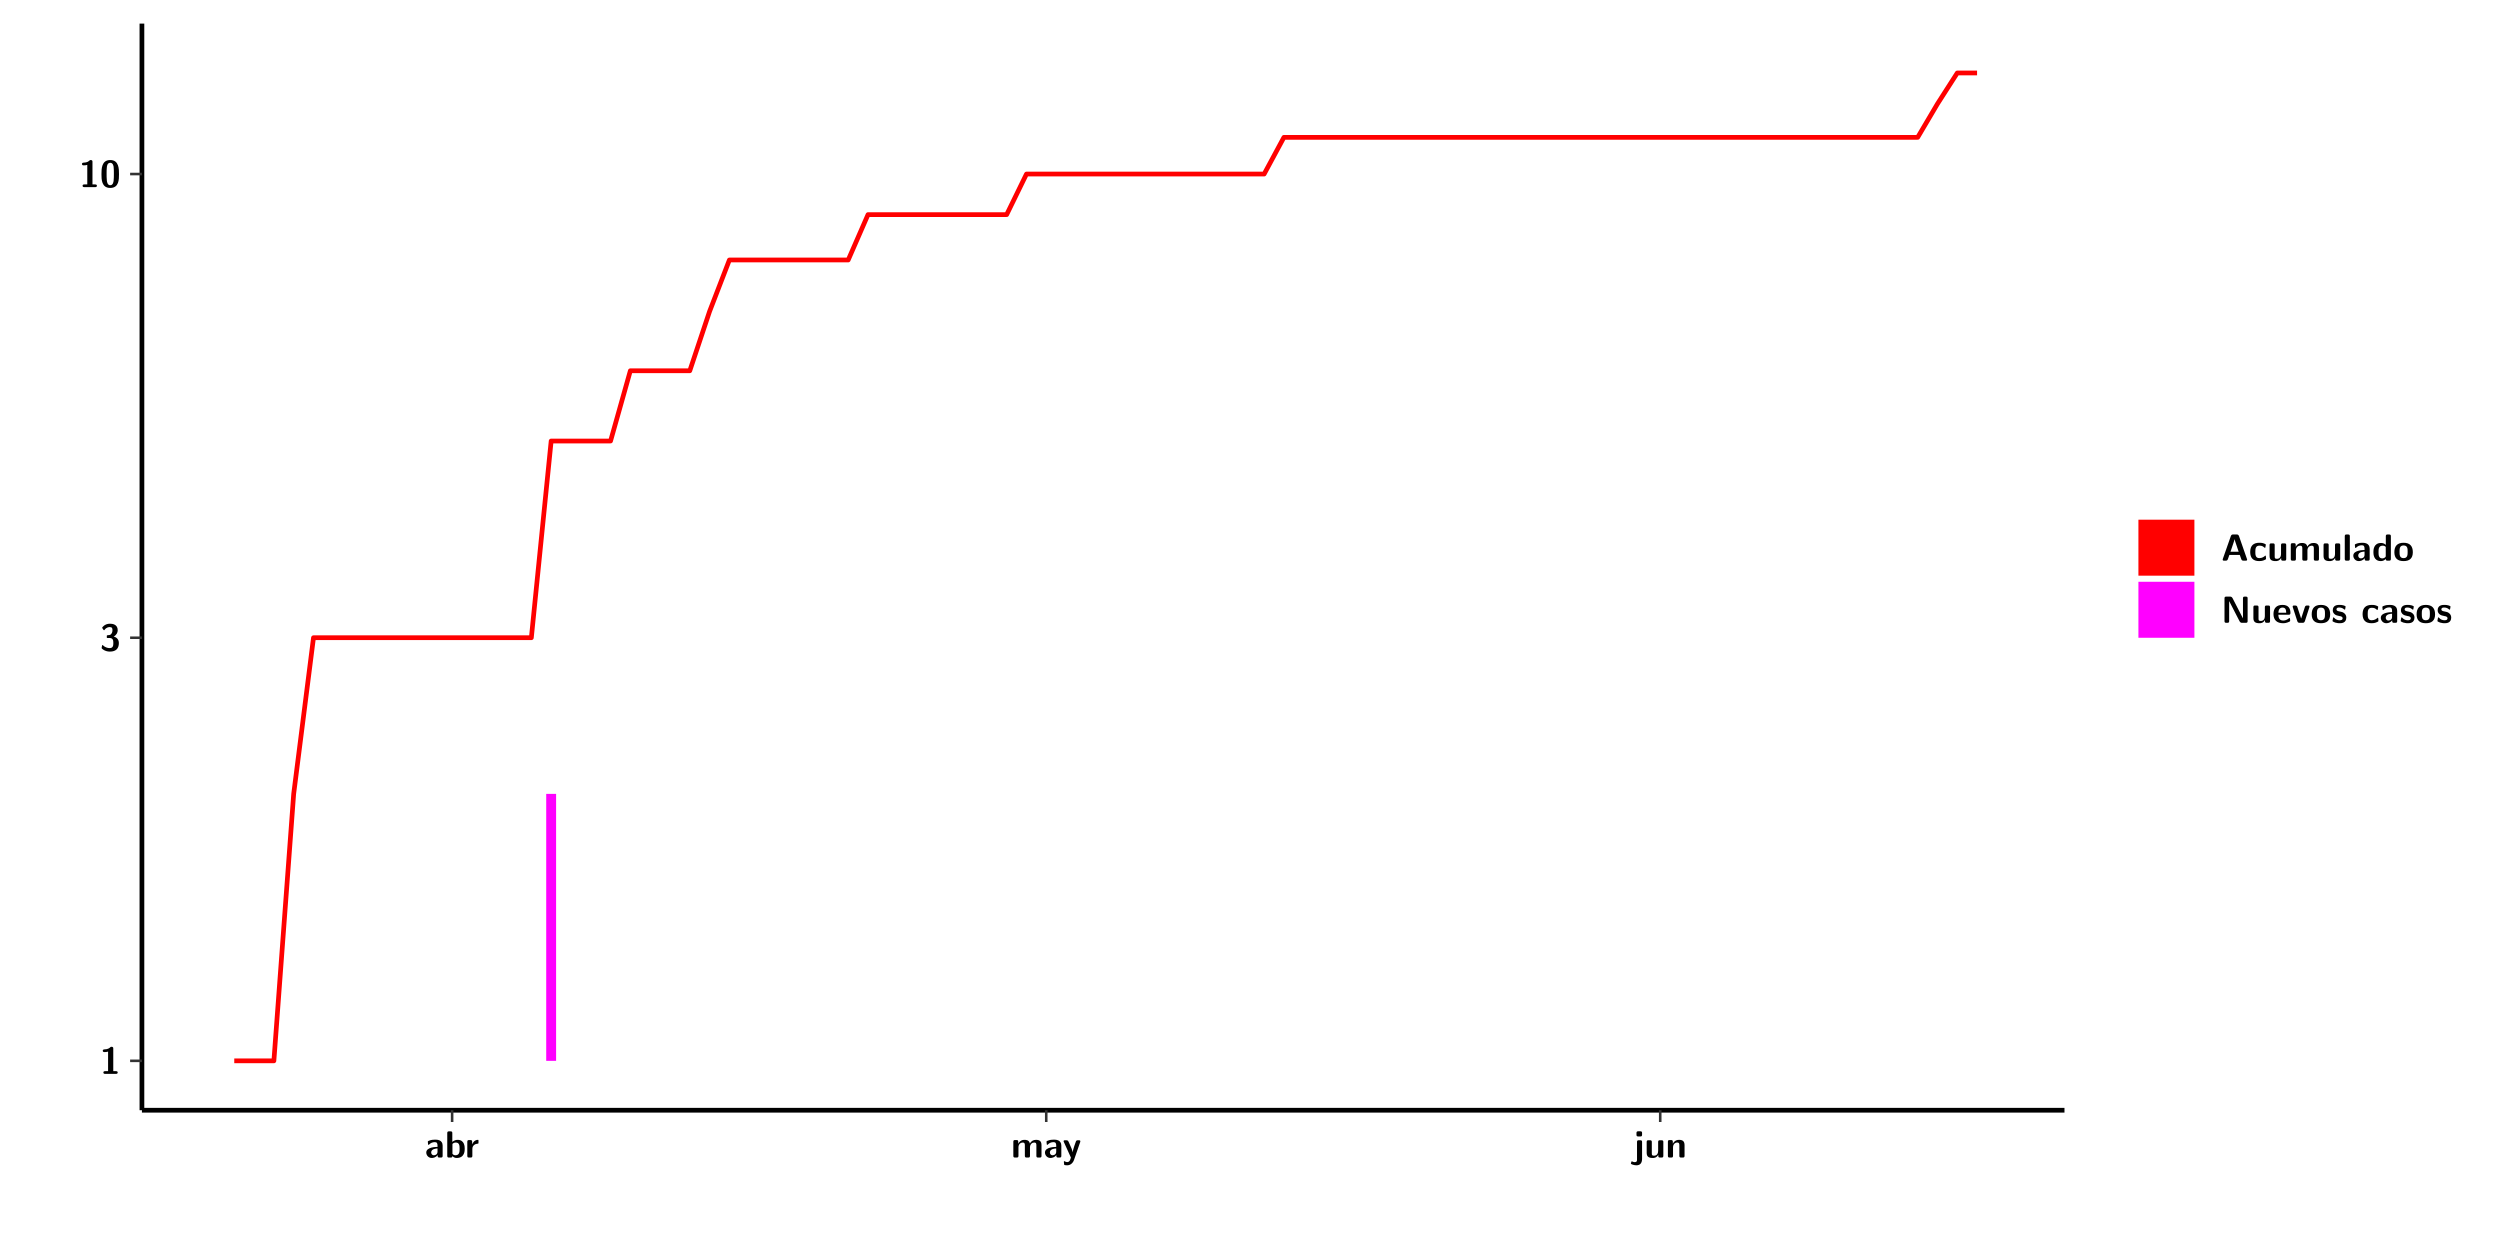
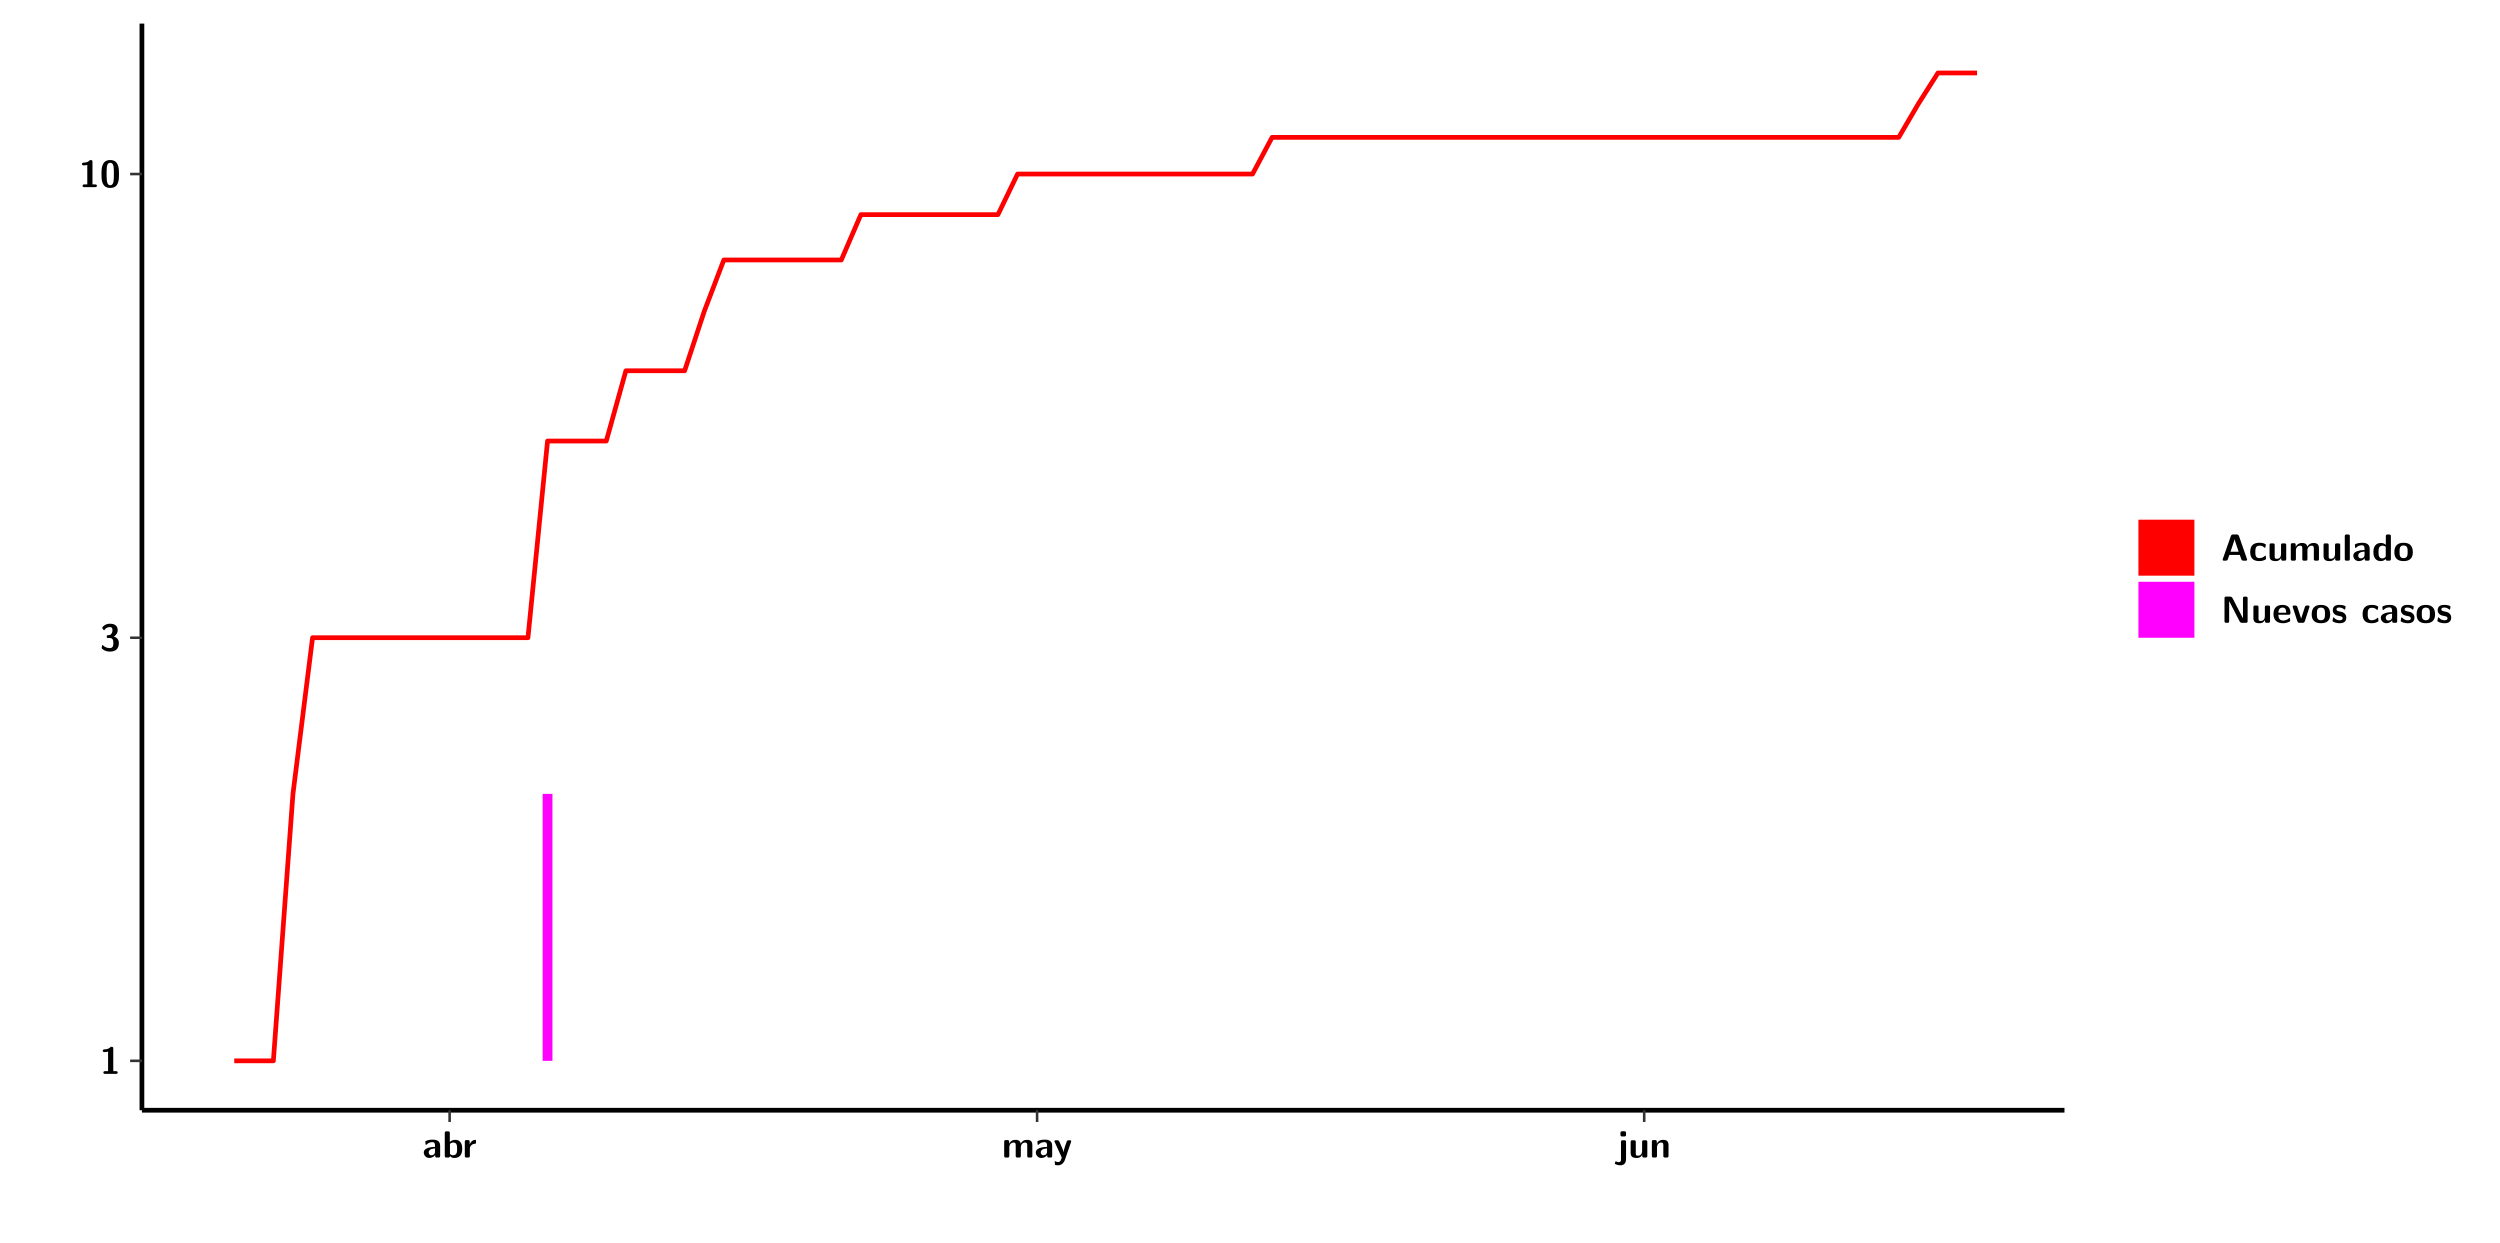
<svg xmlns="http://www.w3.org/2000/svg" xmlns:xlink="http://www.w3.org/1999/xlink" width="579.653pt" height="288pt" viewBox="0 0 579.653 288" version="1.1">
  <defs>
    <g>
      <symbol overflow="visible" id="glyph0-0">
        <path style="stroke:none;" d="" />
      </symbol>
      <symbol overflow="visible" id="glyph0-1">
        <path style="stroke:none;" d="M 3.109 -5.859 C 3.109 -6.016 3.109 -6.281 2.719 -6.281 C 2.547 -6.281 2.516 -6.266 2.406 -6.156 C 2.25 -6.016 1.922 -5.688 1.047 -5.672 C 0.891 -5.672 0.672 -5.609 0.672 -5.359 C 0.672 -5.047 0.969 -5.047 1.094 -5.047 C 1.344 -5.047 1.656 -5.078 1.906 -5.156 L 1.906 -0.625 L 1.234 -0.625 C 1.109 -0.625 0.812 -0.625 0.812 -0.312 C 0.812 0 1.109 0 1.234 0 L 3.719 0 C 3.828 0 4.141 0 4.141 -0.312 C 4.141 -0.625 3.828 -0.625 3.719 -0.625 L 3.109 -0.625 Z M 3.109 -5.859 " />
      </symbol>
      <symbol overflow="visible" id="glyph0-2">
        <path style="stroke:none;" d="M 0.844 -4.859 C 0.906 -4.766 0.953 -4.766 0.969 -4.766 C 1.031 -4.766 1.047 -4.797 1.094 -4.859 C 1.547 -5.5 2.172 -5.5 2.281 -5.5 C 2.844 -5.5 2.922 -5.203 2.922 -4.781 C 2.922 -4.656 2.922 -4.234 2.641 -3.906 C 2.438 -3.656 2.219 -3.641 1.953 -3.625 C 1.859 -3.609 1.688 -3.609 1.672 -3.578 C 1.609 -3.562 1.609 -3.5 1.609 -3.359 L 1.609 -3.203 C 1.609 -2.984 1.609 -2.969 1.844 -2.969 L 2.219 -2.969 C 3.031 -2.969 3.125 -2.469 3.125 -1.797 C 3.125 -1.203 3.062 -0.625 2.266 -0.625 C 1.984 -0.625 1.328 -0.688 0.75 -1.25 C 0.672 -1.328 0.656 -1.328 0.625 -1.328 C 0.531 -1.328 0.516 -1.25 0.516 -1.234 C 0.516 -1.234 0.406 -0.672 0.406 -0.625 C 0.406 -0.516 1.156 0.188 2.312 0.188 C 3.812 0.188 4.406 -0.609 4.406 -1.781 C 4.406 -2.562 3.984 -3.109 3.203 -3.297 C 3.906 -3.688 4.141 -4.266 4.141 -4.766 C 4.141 -6.156 2.891 -6.281 2.328 -6.281 C 1.125 -6.281 0.531 -5.422 0.531 -5.344 C 0.531 -5.297 0.594 -5.219 0.594 -5.219 Z M 0.844 -4.859 " />
      </symbol>
      <symbol overflow="visible" id="glyph0-3">
        <path style="stroke:none;" d="M 4.438 -3 C 4.438 -4.203 4.438 -6.281 2.406 -6.281 C 0.375 -6.281 0.375 -4.219 0.375 -3 C 0.375 -1.812 0.375 0.188 2.406 0.188 C 4.438 0.188 4.438 -1.781 4.438 -3 Z M 2.406 -0.438 C 1.75 -0.438 1.656 -1.25 1.625 -1.484 C 1.562 -1.953 1.562 -2.766 1.562 -3.125 C 1.562 -3.641 1.562 -4.203 1.625 -4.641 C 1.641 -4.875 1.734 -5.641 2.406 -5.641 C 3.047 -5.641 3.156 -4.906 3.188 -4.734 C 3.25 -4.281 3.25 -3.594 3.25 -3.125 C 3.25 -2.625 3.25 -1.953 3.188 -1.469 C 3.156 -1.234 3.062 -0.438 2.406 -0.438 Z M 2.406 -0.438 " />
      </symbol>
      <symbol overflow="visible" id="glyph0-4">
        <path style="stroke:none;" d="M 4.062 -2.766 C 4.062 -4.156 2.734 -4.156 2.297 -4.156 C 1.891 -4.156 1.453 -4.125 0.859 -3.891 C 0.672 -3.797 0.625 -3.781 0.625 -3.688 C 0.625 -3.625 0.688 -3.109 0.688 -3.047 C 0.703 -2.984 0.75 -2.938 0.812 -2.938 C 0.844 -2.938 0.875 -2.969 0.906 -3 C 1.281 -3.391 1.719 -3.578 2.266 -3.578 C 2.734 -3.578 2.875 -3.297 2.875 -2.781 L 2.875 -2.469 C 2.562 -2.469 0.266 -2.453 0.266 -1.172 C 0.266 -0.547 0.766 0.094 1.531 0.094 C 1.828 0.094 2.484 0.016 2.906 -0.594 L 2.906 -0.422 C 2.906 -0.141 2.969 0 3.328 0 L 3.641 0 C 3.984 0 4.062 -0.109 4.062 -0.422 Z M 2.875 -1.344 C 2.875 -0.531 2.047 -0.531 2.016 -0.531 C 1.641 -0.531 1.406 -0.844 1.406 -1.188 C 1.406 -2.047 2.625 -2.109 2.875 -2.109 Z M 2.875 -1.344 " />
      </symbol>
      <symbol overflow="visible" id="glyph0-5">
        <path style="stroke:none;" d="M 1.703 -5.656 C 1.703 -5.938 1.641 -6.078 1.281 -6.078 L 0.953 -6.078 C 0.641 -6.078 0.531 -5.984 0.531 -5.656 L 0.531 -0.422 C 0.531 -0.109 0.625 0 0.953 0 L 1.312 0 C 1.453 0 1.719 0 1.734 -0.344 C 2.125 0.094 2.578 0.094 2.719 0.094 C 4.578 0.094 4.578 -1.594 4.578 -2.031 C 4.578 -2.453 4.578 -4.109 2.938 -4.109 C 2.219 -4.109 1.781 -3.703 1.703 -3.625 Z M 1.734 -3.172 C 1.844 -3.281 2.109 -3.484 2.5 -3.484 C 3.391 -3.484 3.391 -2.672 3.391 -2.016 C 3.391 -1.375 3.391 -0.531 2.406 -0.531 C 2.047 -0.531 1.828 -0.75 1.734 -0.875 Z M 1.734 -3.172 " />
      </symbol>
      <symbol overflow="visible" id="glyph0-6">
        <path style="stroke:none;" d="M 1.703 -2.016 C 1.703 -2.844 2.391 -3.188 2.938 -3.219 C 3.109 -3.234 3.125 -3.234 3.125 -3.469 L 3.125 -3.875 C 3.125 -4.047 3.125 -4.109 2.969 -4.109 C 2.719 -4.109 2.078 -4.031 1.672 -3.078 L 1.656 -3.078 L 1.656 -3.641 C 1.656 -3.922 1.594 -4.062 1.234 -4.062 L 0.953 -4.062 C 0.641 -4.062 0.531 -3.969 0.531 -3.641 L 0.531 -0.422 C 0.531 -0.109 0.625 0 0.953 0 L 1.281 0 C 1.609 0 1.703 -0.109 1.703 -0.422 Z M 1.703 -2.016 " />
      </symbol>
      <symbol overflow="visible" id="glyph0-7">
        <path style="stroke:none;" d="M 7.062 -2.844 C 7.062 -3.75 6.672 -4.109 5.781 -4.109 C 5.156 -4.109 4.688 -3.828 4.359 -3.25 C 4.219 -4.078 3.484 -4.109 3.109 -4.109 C 2.938 -4.109 2.578 -4.109 2.188 -3.828 C 1.906 -3.625 1.734 -3.344 1.672 -3.203 L 1.672 -3.641 C 1.672 -3.922 1.609 -4.062 1.25 -4.062 L 0.953 -4.062 C 0.625 -4.062 0.531 -3.969 0.531 -3.641 L 0.531 -0.422 C 0.531 -0.109 0.625 0 0.953 0 L 1.297 0 C 1.625 0 1.719 -0.109 1.719 -0.422 L 1.719 -2.359 C 1.719 -3.141 2.25 -3.484 2.688 -3.484 C 3.109 -3.484 3.203 -3.297 3.203 -2.828 L 3.203 -0.422 C 3.203 -0.109 3.297 0 3.625 0 L 3.969 0 C 4.297 0 4.391 -0.109 4.391 -0.422 L 4.391 -2.359 C 4.391 -3.141 4.922 -3.484 5.359 -3.484 C 5.781 -3.484 5.875 -3.297 5.875 -2.828 L 5.875 -0.422 C 5.875 -0.109 5.969 0 6.297 0 L 6.641 0 C 6.984 0 7.062 -0.109 7.062 -0.422 Z M 7.062 -2.844 " />
      </symbol>
      <symbol overflow="visible" id="glyph0-8">
        <path style="stroke:none;" d="M 4.109 -3.609 C 4.141 -3.719 4.141 -3.734 4.141 -3.781 C 4.141 -4.016 3.906 -4.016 3.797 -4.016 L 3.609 -4.016 C 3.469 -4.016 3.266 -4.016 3.141 -3.812 C 3.109 -3.766 2.406 -1.828 2.359 -1.25 L 2.344 -1.25 C 2.312 -1.672 1.953 -2.484 1.562 -3.328 C 1.328 -3.891 1.266 -4.016 0.828 -4.016 L 0.594 -4.016 C 0.469 -4.016 0.25 -4.016 0.25 -3.781 C 0.25 -3.75 0.281 -3.688 0.297 -3.641 L 1.953 0 C 1.891 0.188 1.859 0.281 1.828 0.375 C 1.734 0.656 1.578 1.047 1.109 1.047 C 0.812 1.047 0.609 0.922 0.516 0.875 C 0.469 0.844 0.453 0.828 0.422 0.828 C 0.391 0.828 0.312 0.859 0.312 0.969 C 0.312 1.031 0.375 1.641 0.391 1.672 C 0.469 1.781 0.953 1.797 1.094 1.797 C 2.172 1.797 2.609 0.766 2.672 0.547 Z M 4.109 -3.609 " />
      </symbol>
      <symbol overflow="visible" id="glyph0-9">
        <path style="stroke:none;" d="M 1.969 -5.672 C 1.969 -5.953 1.906 -6.094 1.547 -6.094 L 1.094 -6.094 C 0.766 -6.094 0.672 -5.984 0.672 -5.672 L 0.672 -5.312 C 0.672 -5.031 0.734 -4.891 1.094 -4.891 L 1.547 -4.891 C 1.875 -4.891 1.969 -5 1.969 -5.312 Z M 0.797 0.484 C 0.797 0.703 0.797 1.062 0.25 1.062 C 0.156 1.062 -0.094 1.031 -0.266 0.922 C -0.359 0.875 -0.375 0.875 -0.406 0.875 C -0.484 0.875 -0.5 0.922 -0.547 1.094 C -0.609 1.281 -0.625 1.359 -0.625 1.391 C -0.625 1.547 0.109 1.797 0.656 1.797 C 1.625 1.797 1.969 1.141 1.969 0.281 L 1.969 -3.594 C 1.969 -3.875 1.906 -4.016 1.547 -4.016 L 1.219 -4.016 C 0.891 -4.016 0.797 -3.906 0.797 -3.594 Z M 0.797 0.484 " />
      </symbol>
      <symbol overflow="visible" id="glyph0-10">
        <path style="stroke:none;" d="M 4.391 -3.594 C 4.391 -3.875 4.328 -4.016 3.969 -4.016 L 3.609 -4.016 C 3.281 -4.016 3.188 -3.906 3.188 -3.594 L 3.188 -1.516 C 3.188 -0.938 2.891 -0.438 2.266 -0.438 C 1.766 -0.438 1.719 -0.562 1.719 -1.031 L 1.719 -3.594 C 1.719 -3.875 1.656 -4.016 1.297 -4.016 L 0.953 -4.016 C 0.625 -4.016 0.531 -3.922 0.531 -3.594 L 0.531 -1.109 C 0.531 -0.172 1.031 0.094 1.953 0.094 C 2.188 0.094 2.812 0.094 3.219 -0.656 L 3.219 -0.422 C 3.219 -0.141 3.281 0 3.641 0 L 3.969 0 C 4.297 0 4.391 -0.109 4.391 -0.422 Z M 4.391 -3.594 " />
      </symbol>
      <symbol overflow="visible" id="glyph0-11">
        <path style="stroke:none;" d="M 4.391 -2.844 C 4.391 -3.75 4 -4.109 3.109 -4.109 C 2.188 -4.109 1.781 -3.438 1.672 -3.203 L 1.672 -3.641 C 1.672 -3.922 1.609 -4.062 1.25 -4.062 L 0.953 -4.062 C 0.625 -4.062 0.531 -3.969 0.531 -3.641 L 0.531 -0.422 C 0.531 -0.109 0.625 0 0.953 0 L 1.297 0 C 1.625 0 1.719 -0.109 1.719 -0.422 L 1.719 -2.359 C 1.719 -3.125 2.219 -3.484 2.688 -3.484 C 3.109 -3.484 3.188 -3.281 3.188 -2.828 L 3.188 -0.422 C 3.188 -0.141 3.25 0 3.609 0 L 3.969 0 C 4.297 0 4.391 -0.109 4.391 -0.422 Z M 4.391 -2.844 " />
      </symbol>
      <symbol overflow="visible" id="glyph0-12">
        <path style="stroke:none;" d="M 4.156 -5.703 C 4.031 -6.078 3.766 -6.078 3.594 -6.078 L 2.828 -6.078 C 2.641 -6.078 2.391 -6.078 2.266 -5.703 L 0.406 -0.406 C 0.375 -0.297 0.375 -0.281 0.375 -0.234 C 0.375 0 0.594 0 0.703 0 L 1.031 0 C 1.188 0 1.453 0 1.578 -0.344 L 1.922 -1.328 L 4.344 -1.328 L 4.641 -0.484 C 4.75 -0.172 4.812 0 5.234 0 L 5.703 0 C 5.828 0 6.047 0 6.047 -0.234 C 6.047 -0.281 6.047 -0.297 6 -0.406 Z M 2.812 -3.938 C 2.938 -4.328 3.062 -4.656 3.125 -4.969 L 3.141 -4.969 C 3.188 -4.766 3.188 -4.75 3.25 -4.547 L 4.078 -2.078 L 2.188 -2.078 Z M 2.812 -3.938 " />
      </symbol>
      <symbol overflow="visible" id="glyph0-13">
        <path style="stroke:none;" d="M 4 -0.438 C 4 -0.531 3.969 -0.938 3.953 -1.047 C 3.953 -1.078 3.938 -1.172 3.844 -1.172 C 3.812 -1.172 3.797 -1.172 3.703 -1.078 C 3.562 -0.953 3.141 -0.594 2.422 -0.594 C 1.516 -0.594 1.516 -1.469 1.516 -2.031 C 1.516 -2.75 1.562 -3.484 2.453 -3.484 C 3.031 -3.484 3.266 -3.344 3.578 -3.078 C 3.688 -2.984 3.703 -2.984 3.734 -2.984 C 3.828 -2.984 3.844 -3.062 3.844 -3.094 C 3.859 -3.172 3.953 -3.656 3.953 -3.703 C 3.953 -3.781 3.891 -3.812 3.75 -3.891 C 3.328 -4.078 3.062 -4.156 2.453 -4.156 C 1.141 -4.156 0.328 -3.547 0.328 -2.016 C 0.328 -0.562 1.078 0.094 2.406 0.094 C 2.641 0.094 3.172 0.094 3.75 -0.203 C 4 -0.344 4 -0.344 4 -0.438 Z M 4 -0.438 " />
      </symbol>
      <symbol overflow="visible" id="glyph0-14">
        <path style="stroke:none;" d="M 1.703 -5.656 C 1.703 -5.938 1.641 -6.078 1.281 -6.078 L 0.953 -6.078 C 0.641 -6.078 0.531 -5.984 0.531 -5.656 L 0.531 -0.422 C 0.531 -0.109 0.625 0 0.953 0 L 1.281 0 C 1.609 0 1.703 -0.109 1.703 -0.422 Z M 1.703 -5.656 " />
      </symbol>
      <symbol overflow="visible" id="glyph0-15">
        <path style="stroke:none;" d="M 4.375 -5.656 C 4.375 -5.938 4.312 -6.078 3.953 -6.078 L 3.625 -6.078 C 3.297 -6.078 3.203 -5.969 3.203 -5.656 L 3.203 -3.672 C 2.812 -4.047 2.375 -4.109 2.109 -4.109 C 0.328 -4.109 0.328 -2.422 0.328 -2 C 0.328 -1.594 0.328 0.094 2.062 0.094 C 2.422 0.094 2.812 -0.016 3.188 -0.406 C 3.188 -0.094 3.297 0 3.609 0 L 3.953 0 C 4.281 0 4.375 -0.109 4.375 -0.422 Z M 3.188 -1.094 C 3.188 -0.953 3.188 -0.875 2.922 -0.688 C 2.703 -0.547 2.5 -0.531 2.406 -0.531 C 1.516 -0.531 1.516 -1.344 1.516 -2 C 1.516 -2.656 1.516 -3.484 2.5 -3.484 C 2.75 -3.484 2.984 -3.391 3.188 -3.203 Z M 3.188 -1.094 " />
      </symbol>
      <symbol overflow="visible" id="glyph0-16">
        <path style="stroke:none;" d="M 4.547 -1.969 C 4.547 -3.406 3.844 -4.156 2.406 -4.156 C 0.953 -4.156 0.266 -3.391 0.266 -1.969 C 0.266 -0.547 1.031 0.094 2.406 0.094 C 3.781 0.094 4.547 -0.531 4.547 -1.969 Z M 2.406 -0.594 C 1.469 -0.594 1.469 -1.375 1.469 -2.078 C 1.469 -2.75 1.469 -3.531 2.406 -3.531 C 3.344 -3.531 3.344 -2.766 3.344 -2.078 C 3.344 -1.391 3.344 -0.594 2.406 -0.594 Z M 2.406 -0.594 " />
      </symbol>
      <symbol overflow="visible" id="glyph0-17">
        <path style="stroke:none;" d="M 2.656 -5.734 C 2.469 -6.078 2.203 -6.078 2.031 -6.078 L 1.219 -6.078 C 0.906 -6.078 0.797 -5.984 0.797 -5.656 L 0.797 -0.422 C 0.797 -0.109 0.891 0 1.219 0 L 1.453 0 C 1.781 0 1.875 -0.109 1.875 -0.422 L 1.875 -5.016 L 1.891 -5.016 L 4.297 -0.344 C 4.484 0 4.75 0 4.922 0 L 5.734 0 C 6.062 0 6.156 -0.109 6.156 -0.422 L 6.156 -5.656 C 6.156 -5.938 6.094 -6.078 5.734 -6.078 L 5.5 -6.078 C 5.156 -6.078 5.078 -5.969 5.078 -5.656 L 5.078 -1.062 L 5.062 -1.062 Z M 2.656 -5.734 " />
      </symbol>
      <symbol overflow="visible" id="glyph0-18">
        <path style="stroke:none;" d="M 3.781 -1.875 C 3.984 -1.875 4.203 -1.891 4.203 -2.281 C 4.203 -3.406 3.672 -4.156 2.359 -4.156 C 0.969 -4.156 0.266 -3.375 0.266 -2.047 C 0.266 -0.609 1.109 0.094 2.484 0.094 C 2.812 0.094 3.312 0.047 3.891 -0.234 C 4.078 -0.328 4.141 -0.359 4.141 -0.469 C 4.141 -0.531 4.125 -0.781 4.109 -0.844 C 4.078 -1.125 4.062 -1.125 3.984 -1.125 C 3.953 -1.125 3.938 -1.125 3.844 -1.047 C 3.328 -0.594 2.797 -0.531 2.516 -0.531 C 1.531 -0.531 1.422 -1.312 1.391 -1.875 Z M 1.406 -2.344 C 1.422 -2.875 1.609 -3.531 2.359 -3.531 C 3.062 -3.531 3.203 -3.031 3.219 -2.344 Z M 1.406 -2.344 " />
      </symbol>
      <symbol overflow="visible" id="glyph0-19">
        <path style="stroke:none;" d="M 4.109 -3.609 C 4.141 -3.719 4.141 -3.75 4.141 -3.766 C 4.141 -4.016 3.922 -4.016 3.797 -4.016 L 3.609 -4.016 C 3.25 -4.016 3.141 -3.891 3.062 -3.641 L 2.203 -0.984 L 1.328 -3.641 C 1.266 -3.828 1.203 -4.016 0.781 -4.016 L 0.578 -4.016 C 0.453 -4.016 0.234 -4.016 0.234 -3.766 C 0.234 -3.75 0.234 -3.719 0.266 -3.609 L 1.312 -0.375 C 1.438 0 1.703 0 1.859 0 L 2.5 0 C 2.672 0 2.938 0 3.062 -0.375 Z M 4.109 -3.609 " />
      </symbol>
      <symbol overflow="visible" id="glyph0-20">
        <path style="stroke:none;" d="M 3.469 -1.234 C 3.469 -1.734 3.203 -2.031 3.047 -2.172 C 2.703 -2.484 2.391 -2.547 2.031 -2.609 C 1.547 -2.703 1.188 -2.766 1.188 -3.109 C 1.188 -3.469 1.484 -3.547 1.828 -3.547 C 2.406 -3.547 2.719 -3.328 2.953 -3.125 C 3.047 -3.047 3.062 -3.047 3.094 -3.047 C 3.188 -3.047 3.203 -3.125 3.203 -3.156 C 3.219 -3.219 3.312 -3.719 3.312 -3.766 C 3.312 -3.906 2.844 -4.031 2.75 -4.062 C 2.406 -4.156 2.125 -4.156 1.891 -4.156 C 1.5 -4.156 0.328 -4.156 0.328 -2.906 C 0.328 -2.484 0.516 -2.219 0.75 -2 C 1.062 -1.734 1.406 -1.672 1.906 -1.562 C 2.156 -1.531 2.609 -1.453 2.609 -1.062 C 2.609 -0.656 2.266 -0.594 1.922 -0.594 C 1.531 -0.594 1.047 -0.703 0.625 -1.188 C 0.594 -1.234 0.562 -1.266 0.516 -1.266 C 0.422 -1.266 0.406 -1.188 0.391 -1.125 C 0.375 -1.016 0.266 -0.516 0.266 -0.422 C 0.266 -0.266 0.922 -0.062 0.922 -0.047 C 1.406 0.094 1.766 0.094 1.922 0.094 C 2.359 0.094 3.469 0.062 3.469 -1.234 Z M 3.469 -1.234 " />
      </symbol>
    </g>
    <clipPath id="clip1">
      <path d="M 0 0 L 576.008 0 L 576.008 288 L 0 288 Z M 0 0 " />
    </clipPath>
    <clipPath id="clip2">
      <path d="M 32.906 5.477 L 478.672 5.477 L 478.672 257.414 L 32.906 257.414 Z M 32.906 5.477 " />
    </clipPath>
  </defs>
  <g id="surface1">
    <g clip-path="url(#clip1)" clip-rule="nonzero">
      <path style="fill-rule:nonzero;fill:rgb(100%,100%,100%);fill-opacity:1;stroke-width:0.598;stroke-linecap:round;stroke-linejoin:round;stroke:rgb(100%,100%,100%);stroke-opacity:1;stroke-miterlimit:10;" d="M 0 0 L 0 288.004 L 576.008 288.004 L 576.008 0 Z M 0 0 " transform="matrix(1,0,0,-1,0,288)" />
    </g>
    <g clip-path="url(#clip2)" clip-rule="nonzero">
      <path style=" stroke:none;fill-rule:nonzero;fill:rgb(100%,100%,100%);fill-opacity:1;" d="M 32.906 257.414 L 32.906 5.477 L 478.672 5.477 L 478.672 257.414 Z M 32.906 257.414 " />
    </g>
-     <path style=" stroke:none;fill-rule:nonzero;fill:rgb(100%,0%,100%);fill-opacity:1;" d="M 126.648 245.969 L 126.648 184.07 L 128.938 184.07 L 128.938 245.969 Z M 126.648 245.969 " />
-     <path style="fill:none;stroke-width:1.096;stroke-linecap:butt;stroke-linejoin:round;stroke:rgb(100%,0%,0%);stroke-opacity:1;stroke-miterlimit:10;" d="M 54.316 42.031 L 63.504 42.031 L 68.094 103.93 L 72.688 140.137 L 123.199 140.137 L 127.793 185.746 L 141.562 185.746 L 146.152 202.035 L 159.934 202.035 L 164.523 215.793 L 169.117 227.719 L 196.664 227.719 L 201.258 238.238 L 233.406 238.238 L 238 247.645 L 293.105 247.645 L 297.688 256.152 L 444.637 256.152 L 449.223 263.922 L 453.812 271.078 L 458.406 271.078 " transform="matrix(1,0,0,-1,0,288)" />
+     <path style=" stroke:none;fill-rule:nonzero;fill:rgb(100%,0%,100%);fill-opacity:1;" d="M 125.82 245.969 L 125.82 184.07 L 128.09 184.07 L 128.09 245.969 Z M 125.82 245.969 " />
+     <path style="fill:none;stroke-width:1.096;stroke-linecap:butt;stroke-linejoin:round;stroke:rgb(100%,0%,0%);stroke-opacity:1;stroke-miterlimit:10;" d="M 54.309 42.031 L 63.383 42.031 L 67.926 103.93 L 72.469 140.137 L 122.414 140.137 L 126.957 185.746 L 140.574 185.746 L 145.117 202.035 L 158.738 202.035 L 163.281 215.793 L 167.824 227.719 L 195.062 227.719 L 199.605 238.238 L 231.387 238.238 L 235.93 247.645 L 290.414 247.645 L 294.949 256.152 L 440.246 256.152 L 444.789 263.922 L 449.332 271.078 L 458.406 271.078 " transform="matrix(1,0,0,-1,0,288)" />
    <path style="fill:none;stroke-width:1.096;stroke-linecap:butt;stroke-linejoin:round;stroke:rgb(0%,0%,0%);stroke-opacity:1;stroke-miterlimit:10;" d="M 32.906 30.586 L 32.906 282.523 " transform="matrix(1,0,0,-1,0,288)" />
    <g style="fill:rgb(0%,0%,0%);fill-opacity:1;">
      <use xlink:href="#glyph0-1" x="23.153" y="248.986" />
    </g>
    <g style="fill:rgb(0%,0%,0%);fill-opacity:1;">
      <use xlink:href="#glyph0-2" x="23.153" y="150.894" />
    </g>
    <g style="fill:rgb(0%,0%,0%);fill-opacity:1;">
      <use xlink:href="#glyph0-1" x="18.331" y="43.387" />
      <use xlink:href="#glyph0-3" x="23.153" y="43.387" />
    </g>
    <path style="fill:none;stroke-width:0.598;stroke-linecap:butt;stroke-linejoin:round;stroke:rgb(20%,20%,20%);stroke-opacity:1;stroke-miterlimit:10;" d="M 30.168 42.031 L 32.906 42.031 " transform="matrix(1,0,0,-1,0,288)" />
    <path style="fill:none;stroke-width:0.598;stroke-linecap:butt;stroke-linejoin:round;stroke:rgb(20%,20%,20%);stroke-opacity:1;stroke-miterlimit:10;" d="M 30.168 140.137 L 32.906 140.137 " transform="matrix(1,0,0,-1,0,288)" />
    <path style="fill:none;stroke-width:0.598;stroke-linecap:butt;stroke-linejoin:round;stroke:rgb(20%,20%,20%);stroke-opacity:1;stroke-miterlimit:10;" d="M 30.168 247.645 L 32.906 247.645 " transform="matrix(1,0,0,-1,0,288)" />
    <path style="fill:none;stroke-width:1.096;stroke-linecap:butt;stroke-linejoin:round;stroke:rgb(0%,0%,0%);stroke-opacity:1;stroke-miterlimit:10;" d="M 32.906 30.586 L 478.672 30.586 " transform="matrix(1,0,0,-1,0,288)" />
-     <path style="fill:none;stroke-width:0.598;stroke-linecap:butt;stroke-linejoin:round;stroke:rgb(20%,20%,20%);stroke-opacity:1;stroke-miterlimit:10;" d="M 104.828 27.848 L 104.828 30.586 " transform="matrix(1,0,0,-1,0,288)" />
-     <path style="fill:none;stroke-width:0.598;stroke-linecap:butt;stroke-linejoin:round;stroke:rgb(20%,20%,20%);stroke-opacity:1;stroke-miterlimit:10;" d="M 242.582 27.848 L 242.582 30.586 " transform="matrix(1,0,0,-1,0,288)" />
-     <path style="fill:none;stroke-width:0.598;stroke-linecap:butt;stroke-linejoin:round;stroke:rgb(20%,20%,20%);stroke-opacity:1;stroke-miterlimit:10;" d="M 384.941 27.848 L 384.941 30.586 " transform="matrix(1,0,0,-1,0,288)" />
+     <path style="fill:none;stroke-width:0.598;stroke-linecap:butt;stroke-linejoin:round;stroke:rgb(20%,20%,20%);stroke-opacity:1;stroke-miterlimit:10;" d="M 104.25 27.848 L 104.25 30.586 " transform="matrix(1,0,0,-1,0,288)" />
+     <path style="fill:none;stroke-width:0.598;stroke-linecap:butt;stroke-linejoin:round;stroke:rgb(20%,20%,20%);stroke-opacity:1;stroke-miterlimit:10;" d="M 240.461 27.848 L 240.461 30.586 " transform="matrix(1,0,0,-1,0,288)" />
+     <path style="fill:none;stroke-width:0.598;stroke-linecap:butt;stroke-linejoin:round;stroke:rgb(20%,20%,20%);stroke-opacity:1;stroke-miterlimit:10;" d="M 381.227 27.848 L 381.227 30.586 " transform="matrix(1,0,0,-1,0,288)" />
    <g style="fill:rgb(0%,0%,0%);fill-opacity:1;">
-       <use xlink:href="#glyph0-4" x="98.568" y="268.394" />
-       <use xlink:href="#glyph0-5" x="103.171" y="268.394" />
+       <use xlink:href="#glyph0-4" x="97.99" y="268.394" />
+       <use xlink:href="#glyph0-5" x="102.593" y="268.394" />
    </g>
    <g style="fill:rgb(0%,0%,0%);fill-opacity:1;">
-       <use xlink:href="#glyph0-6" x="107.818" y="268.394" />
+       <use xlink:href="#glyph0-6" x="107.24" y="268.394" />
    </g>
    <g style="fill:rgb(0%,0%,0%);fill-opacity:1;">
-       <use xlink:href="#glyph0-7" x="234.422" y="268.394" />
-       <use xlink:href="#glyph0-4" x="242.02" y="268.394" />
+       <use xlink:href="#glyph0-7" x="232.3" y="268.394" />
+       <use xlink:href="#glyph0-4" x="239.898" y="268.394" />
    </g>
    <g style="fill:rgb(0%,0%,0%);fill-opacity:1;">
-       <use xlink:href="#glyph0-8" x="246.351" y="268.394" />
+       <use xlink:href="#glyph0-8" x="244.229" y="268.394" />
    </g>
    <g style="fill:rgb(0%,0%,0%);fill-opacity:1;">
-       <use xlink:href="#glyph0-9" x="378.763" y="268.394" />
-       <use xlink:href="#glyph0-10" x="381.271" y="268.394" />
-       <use xlink:href="#glyph0-11" x="386.19" y="268.394" />
+       <use xlink:href="#glyph0-9" x="375.047" y="268.394" />
+       <use xlink:href="#glyph0-10" x="377.555" y="268.394" />
+       <use xlink:href="#glyph0-11" x="382.474" y="268.394" />
    </g>
    <path style=" stroke:none;fill-rule:nonzero;fill:rgb(100%,100%,100%);fill-opacity:1;" d="M 489.629 154.062 L 489.629 108.828 L 570.527 108.828 L 570.527 154.062 Z M 489.629 154.062 " />
    <path style=" stroke:none;fill-rule:nonzero;fill:rgb(100%,0%,0%);fill-opacity:1;" d="M 495.816 133.477 L 495.816 120.496 L 508.797 120.496 L 508.797 133.477 Z M 495.816 133.477 " />
    <path style=" stroke:none;fill-rule:nonzero;fill:rgb(100%,0%,100%);fill-opacity:1;" d="M 495.816 147.875 L 495.816 134.891 L 508.797 134.891 L 508.797 147.875 Z M 495.816 147.875 " />
    <g style="fill:rgb(0%,0%,0%);fill-opacity:1;">
      <use xlink:href="#glyph0-12" x="514.979" y="130.002" />
      <use xlink:href="#glyph0-13" x="521.408" y="130.002" />
      <use xlink:href="#glyph0-10" x="525.694" y="130.002" />
      <use xlink:href="#glyph0-7" x="530.613" y="130.002" />
      <use xlink:href="#glyph0-10" x="538.212" y="130.002" />
      <use xlink:href="#glyph0-14" x="543.131" y="130.002" />
      <use xlink:href="#glyph0-4" x="545.372" y="130.002" />
      <use xlink:href="#glyph0-15" x="549.975" y="130.002" />
      <use xlink:href="#glyph0-16" x="554.894" y="130.002" />
    </g>
    <g style="fill:rgb(0%,0%,0%);fill-opacity:1;">
      <use xlink:href="#glyph0-17" x="514.979" y="144.408" />
      <use xlink:href="#glyph0-10" x="521.944" y="144.408" />
      <use xlink:href="#glyph0-18" x="526.864" y="144.408" />
      <use xlink:href="#glyph0-19" x="531.345" y="144.408" />
      <use xlink:href="#glyph0-16" x="535.728" y="144.408" />
      <use xlink:href="#glyph0-20" x="540.55" y="144.408" />
    </g>
    <g style="fill:rgb(0%,0%,0%);fill-opacity:1;">
      <use xlink:href="#glyph0-13" x="547.465" y="144.408" />
      <use xlink:href="#glyph0-4" x="551.751" y="144.408" />
      <use xlink:href="#glyph0-20" x="556.354" y="144.408" />
      <use xlink:href="#glyph0-16" x="560.051" y="144.408" />
      <use xlink:href="#glyph0-20" x="564.872" y="144.408" />
    </g>
  </g>
</svg>
